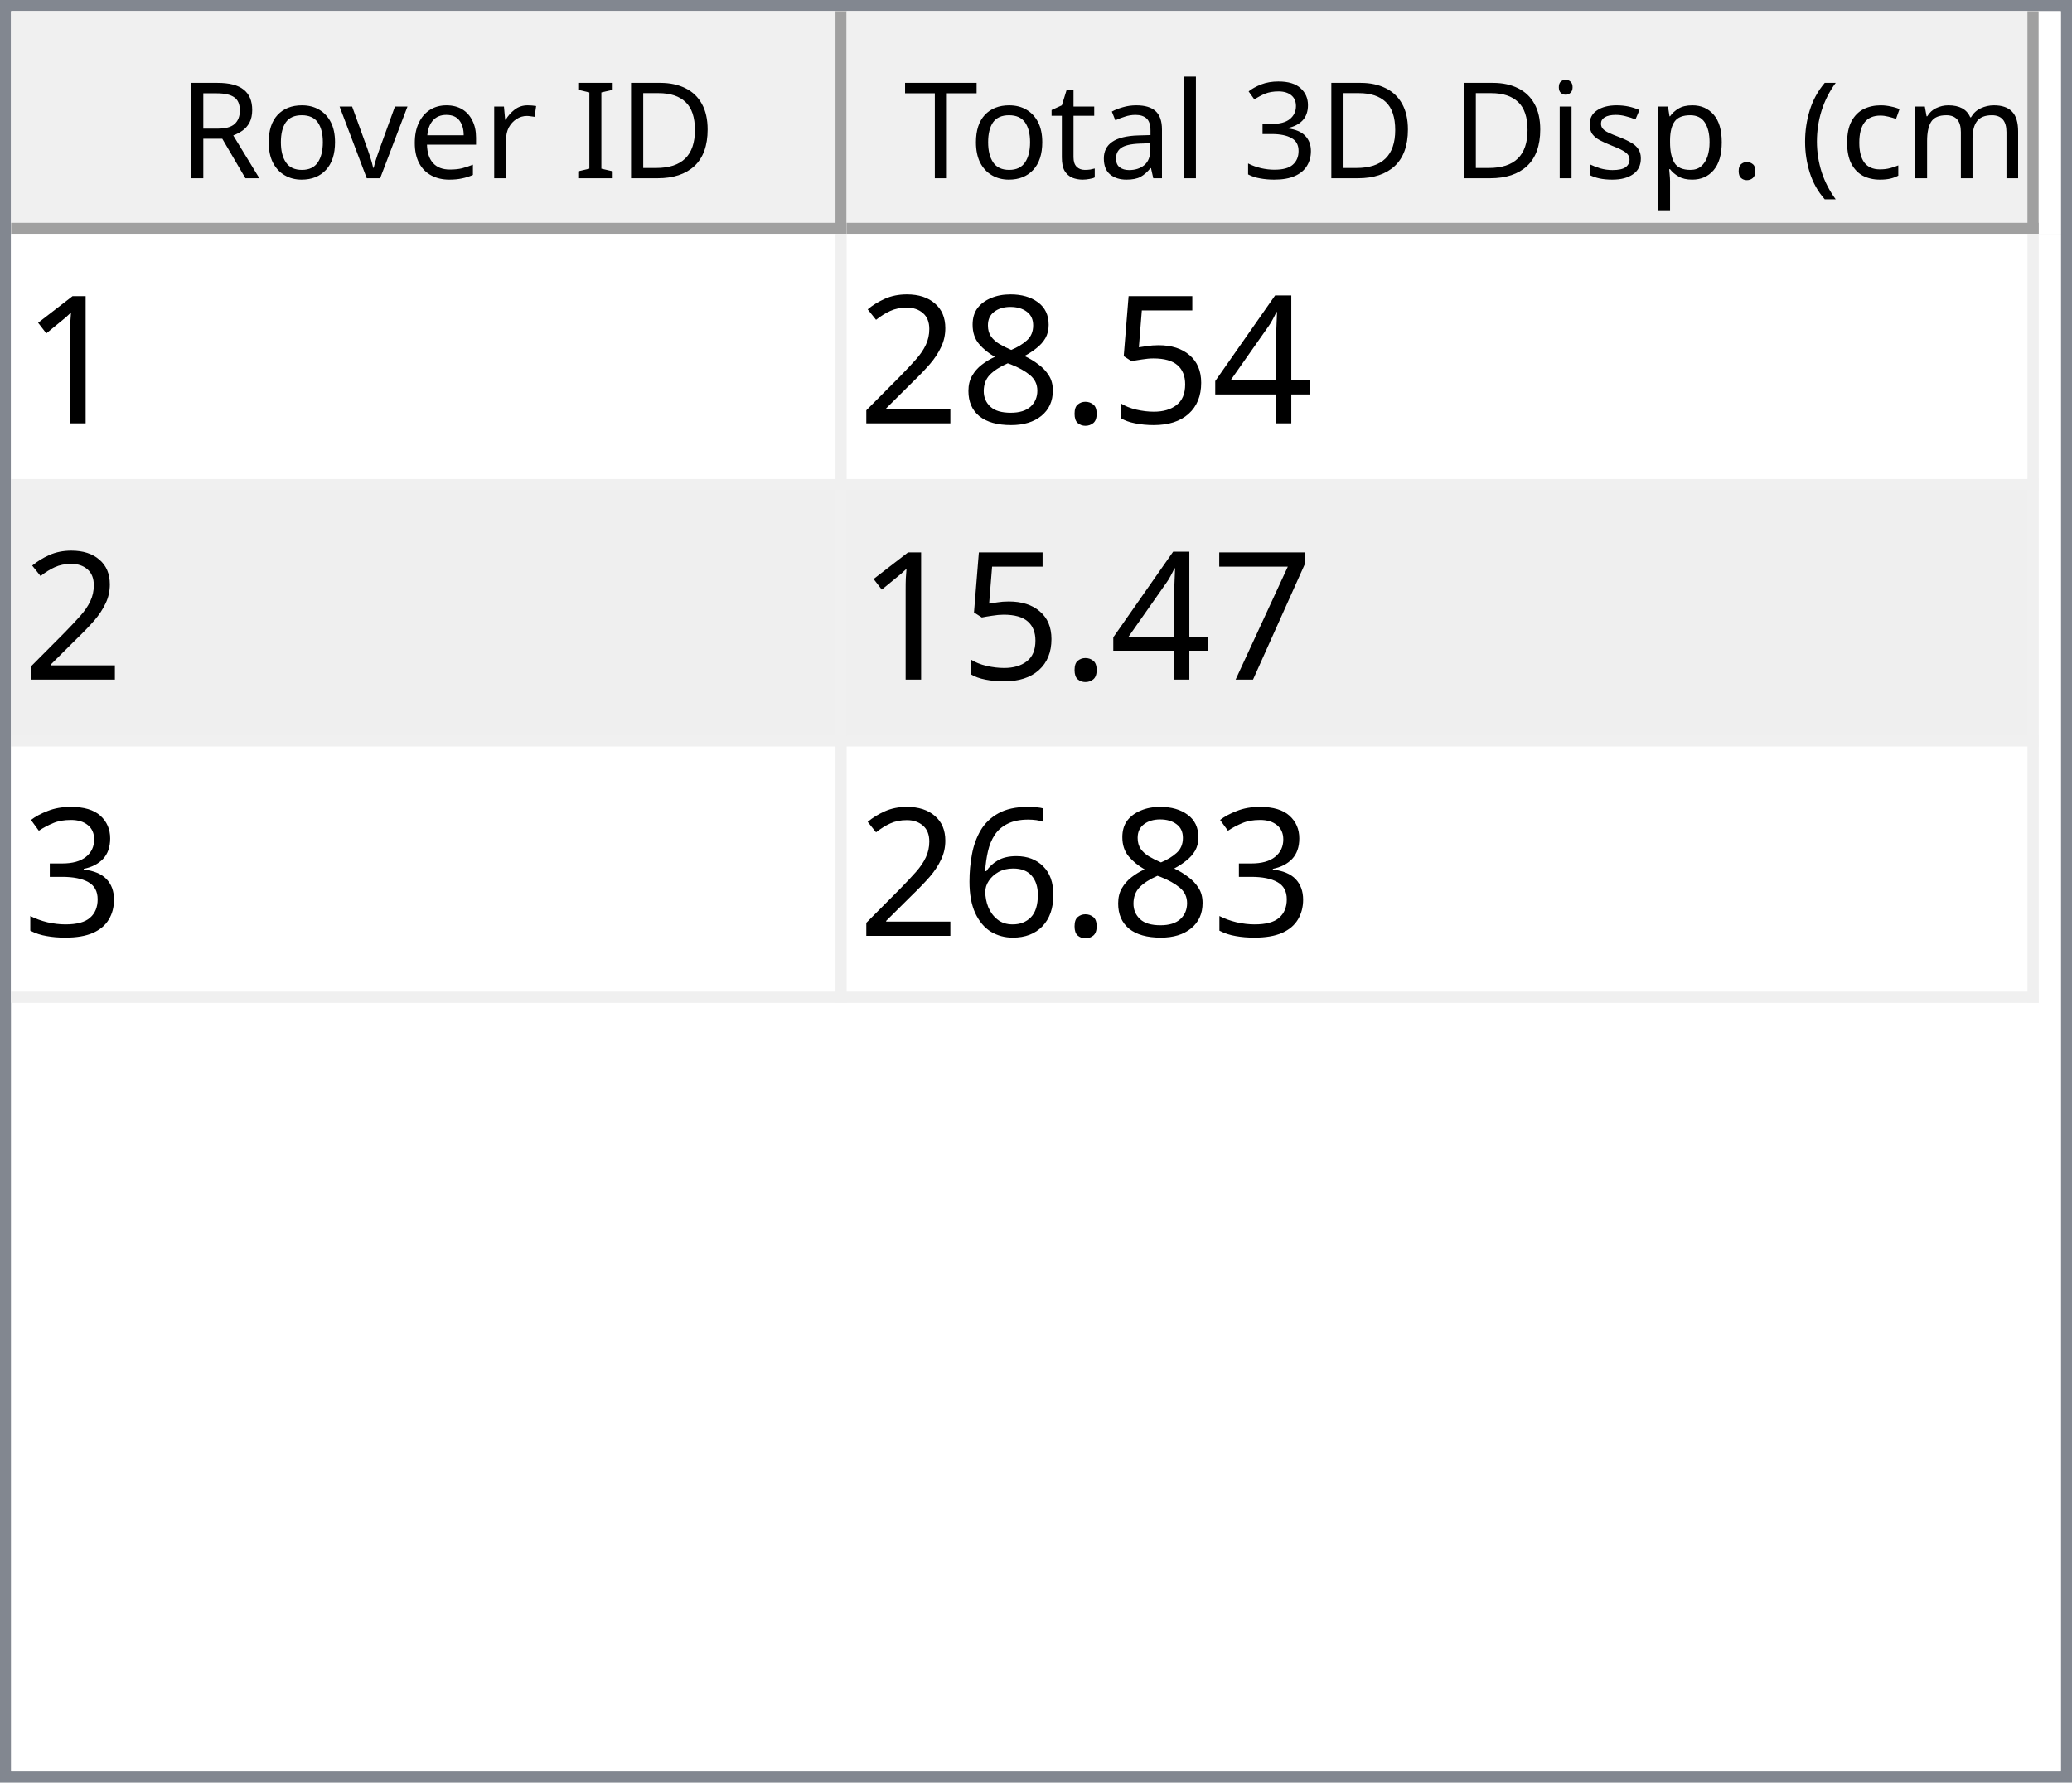
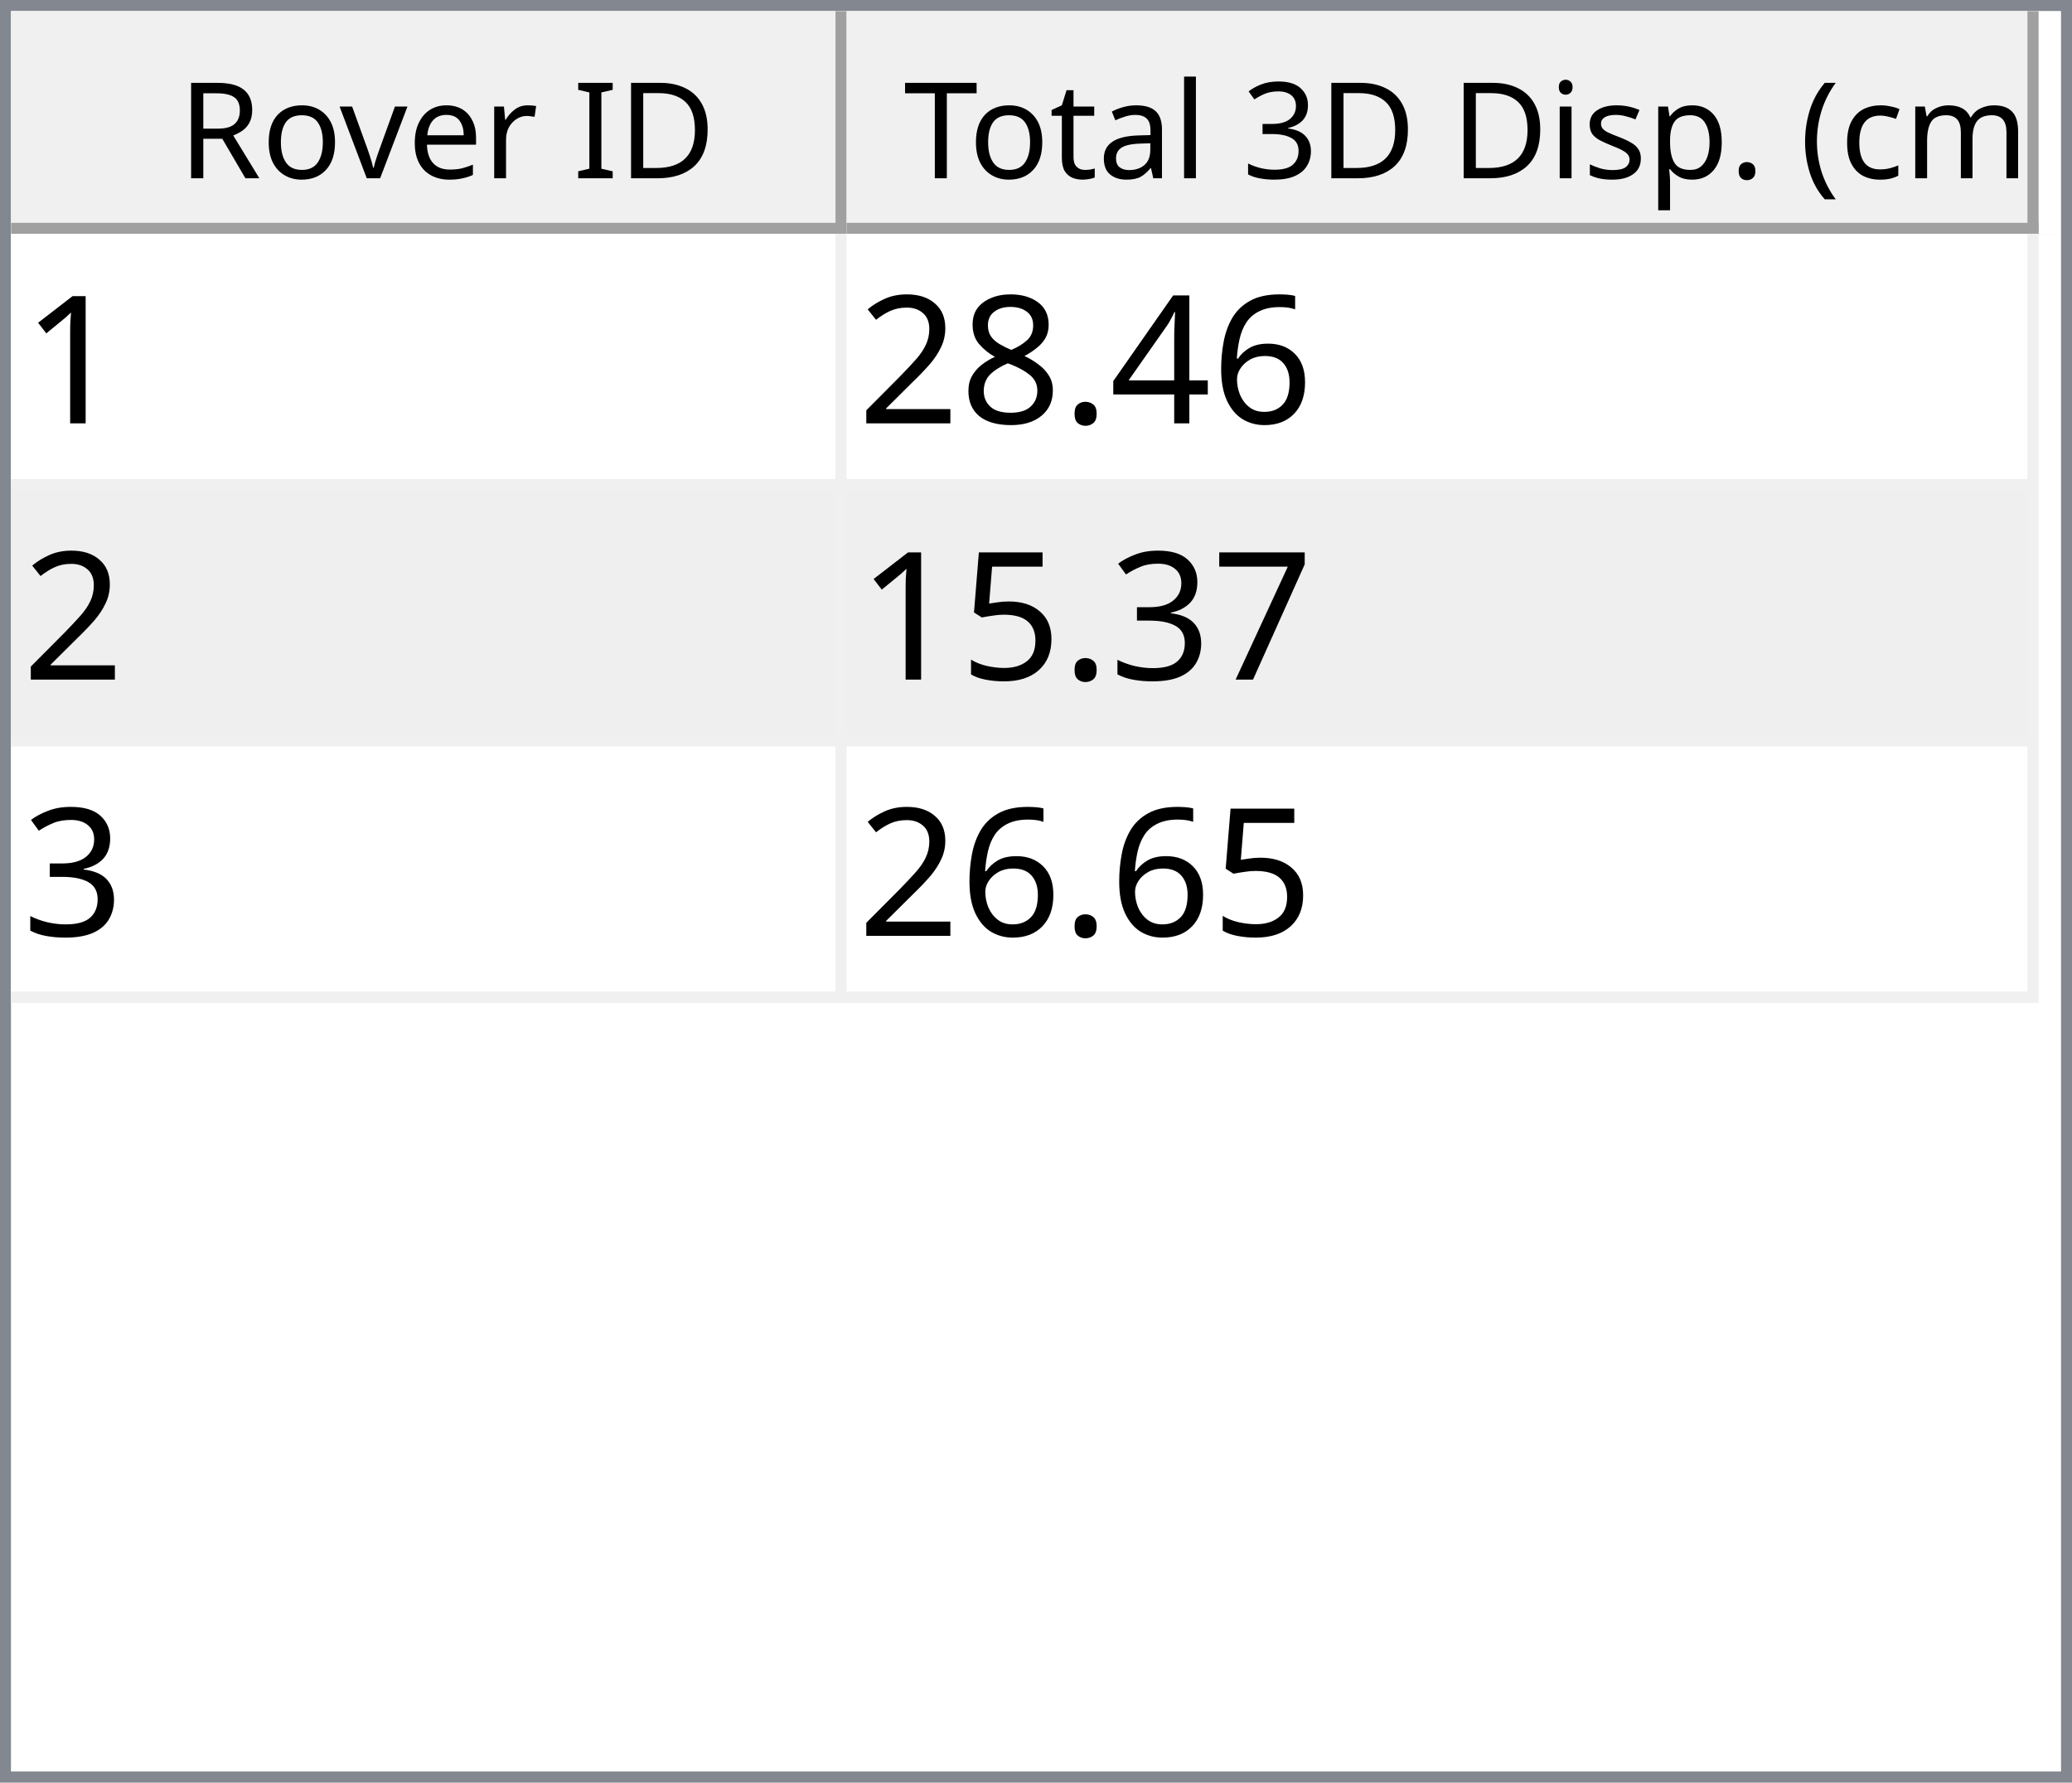
<svg xmlns="http://www.w3.org/2000/svg" style="fill-opacity:1; color-rendering:auto; color-interpolation:auto; text-rendering:auto; stroke:black; stroke-linecap:square; stroke-miterlimit:10; shape-rendering:auto; stroke-opacity:1; fill:black; stroke-dasharray:none; font-weight:normal; stroke-width:1; font-family:'Dialog'; font-style:normal; stroke-linejoin:miter; font-size:12px; stroke-dashoffset:0; image-rendering:auto;" width="186" height="160">
  <defs id="genericDefs" />
  <g>
    <defs id="defs1">
      <clipPath clipPathUnits="userSpaceOnUse" id="clipPath1">
        <path d="M0 0 L186 0 L186 160 L0 160 L0 0 Z" />
      </clipPath>
      <clipPath clipPathUnits="userSpaceOnUse" id="clipPath2">
        <path d="M0 0 L0 160 L186 160 L186 0 Z" />
      </clipPath>
      <clipPath clipPathUnits="userSpaceOnUse" id="clipPath3">
        <path d="M0 0 L0 20 L184 20 L184 0 Z" />
      </clipPath>
      <clipPath clipPathUnits="userSpaceOnUse" id="clipPath4">
        <path d="M0 0 L0 20 L75 20 L75 0 Z" />
      </clipPath>
      <clipPath clipPathUnits="userSpaceOnUse" id="clipPath5">
        <path d="M1 1 L1 19 L74 19 L74 1 Z" />
      </clipPath>
      <clipPath clipPathUnits="userSpaceOnUse" id="clipPath6">
        <path d="M0 0 L0 18 L73 18 L73 0 Z" />
      </clipPath>
      <clipPath clipPathUnits="userSpaceOnUse" id="clipPath7">
        <path d="M-0.5 -0.5 L-0.5 19.5 L74.5 19.5 L74.5 -0.5 Z" />
      </clipPath>
      <clipPath clipPathUnits="userSpaceOnUse" id="clipPath8">
        <path d="M0 0 L0 20 L107 20 L107 0 Z" />
      </clipPath>
      <clipPath clipPathUnits="userSpaceOnUse" id="clipPath9">
        <path d="M1 1 L1 19 L106 19 L106 1 Z" />
      </clipPath>
      <clipPath clipPathUnits="userSpaceOnUse" id="clipPath10">
        <path d="M0 0 L0 18 L105 18 L105 0 Z" />
      </clipPath>
      <clipPath clipPathUnits="userSpaceOnUse" id="clipPath11">
        <path d="M-0.5 -0.5 L-0.5 19.5 L106.5 19.5 L106.5 -0.5 Z" />
      </clipPath>
      <clipPath clipPathUnits="userSpaceOnUse" id="clipPath12">
        <path d="M0 0 L0 138 L184 138 L184 0 Z" />
      </clipPath>
      <clipPath clipPathUnits="userSpaceOnUse" id="clipPath13">
        <path d="M0 0 L0 69 L182 69 L182 0 Z" />
      </clipPath>
      <clipPath clipPathUnits="userSpaceOnUse" id="clipPath14">
        <path d="M-0.5 -0.5 L-0.5 68.5 L181.5 68.5 L181.5 -0.5 Z" />
      </clipPath>
      <clipPath clipPathUnits="userSpaceOnUse" id="clipPath15">
        <path d="M0 0 L0 22 L74 22 L74 0 Z" />
      </clipPath>
      <clipPath clipPathUnits="userSpaceOnUse" id="clipPath16">
        <path d="M0 0 L0 22 L106 22 L106 0 Z" />
      </clipPath>
      <font horiz-adv-x="64.551" id="font1">
        <font-face ascent="107.91" descent="25.098" units-per-em="100" style="font-style:normal; font-family:Segoe UI; font-weight:normal;" />
        <missing-glyph horiz-adv-x="64.551" d="M8.109 0 L8.109 68.266 L56.453 68.266 L56.453 0 L8.109 0 ZM15.328 7.234 L49.219 7.234 L49.219 61.031 L15.328 61.031 L15.328 7.234 Z" />
        <glyph unicode="D" horiz-adv-x="70.117" d="M9.188 0 L9.188 70.016 L28.516 70.016 Q65.531 70.016 65.531 35.891 Q65.531 19.672 55.25 9.836 Q44.969 0 27.734 0 L9.188 0 ZM17.391 62.594 L17.391 7.422 L27.828 7.422 Q41.609 7.422 49.273 14.797 Q56.938 22.172 56.938 35.688 Q56.938 62.594 28.328 62.594 L17.391 62.594 Z" />
        <glyph unicode="I" horiz-adv-x="26.611" d="M17.391 0 L9.188 0 L9.188 70.016 L17.391 70.016 L17.391 0 Z" />
        <glyph unicode=" " horiz-adv-x="27.393" d="" />
        <glyph unicode="r" horiz-adv-x="34.766" d="M34.188 41.891 Q32.078 43.5 28.125 43.5 Q23 43.5 19.555 38.672 Q16.109 33.844 16.109 25.484 L16.109 0 L8.109 0 L8.109 50 L16.109 50 L16.109 39.703 L16.312 39.703 Q18.016 44.969 21.531 47.922 Q25.047 50.875 29.391 50.875 Q32.516 50.875 34.188 50.203 L34.188 41.891 Z" />
        <glyph unicode="e" horiz-adv-x="52.295" d="M48.297 23 L12.984 23 Q13.188 14.656 17.484 10.109 Q21.781 5.562 29.297 5.562 Q37.75 5.562 44.828 11.141 L44.828 3.609 Q38.234 -1.172 27.391 -1.172 Q16.797 -1.172 10.742 5.641 Q4.688 12.453 4.688 24.812 Q4.688 36.469 11.305 43.82 Q17.922 51.172 27.734 51.172 Q37.547 51.172 42.922 44.828 Q48.297 38.484 48.297 27.203 L48.297 23 ZM40.094 29.781 Q40.047 36.719 36.75 40.578 Q33.453 44.438 27.594 44.438 Q21.922 44.438 17.969 40.383 Q14.016 36.328 13.094 29.781 L40.094 29.781 Z" />
        <glyph unicode="v" horiz-adv-x="47.9" d="M47.406 50 L27.484 0 L19.625 0 L0.688 50 L9.469 50 L22.172 13.672 Q23.578 9.672 23.922 6.688 L24.125 6.688 Q24.609 10.453 25.688 13.484 L38.969 50 L47.406 50 Z" />
        <glyph unicode="o" horiz-adv-x="58.594" d="M29 -1.172 Q17.922 -1.172 11.305 5.836 Q4.688 12.844 4.688 24.422 Q4.688 37.016 11.57 44.094 Q18.453 51.172 30.172 51.172 Q41.359 51.172 47.633 44.289 Q53.906 37.406 53.906 25.203 Q53.906 13.234 47.141 6.031 Q40.375 -1.172 29 -1.172 ZM29.594 44.438 Q21.875 44.438 17.383 39.188 Q12.891 33.938 12.891 24.703 Q12.891 15.828 17.43 10.695 Q21.969 5.562 29.594 5.562 Q37.359 5.562 41.531 10.594 Q45.703 15.625 45.703 24.906 Q45.703 34.281 41.531 39.359 Q37.359 44.438 29.594 44.438 Z" />
        <glyph unicode="R" horiz-adv-x="59.814" d="M59.375 0 L49.609 0 L37.891 19.625 Q36.281 22.359 34.766 24.289 Q33.25 26.219 31.664 27.438 Q30.078 28.656 28.25 29.219 Q26.422 29.781 24.125 29.781 L17.391 29.781 L17.391 0 L9.188 0 L9.188 70.016 L30.078 70.016 Q34.672 70.016 38.555 68.867 Q42.438 67.719 45.289 65.375 Q48.141 63.031 49.758 59.547 Q51.375 56.062 51.375 51.375 Q51.375 47.703 50.273 44.656 Q49.172 41.609 47.148 39.211 Q45.125 36.812 42.266 35.133 Q39.406 33.453 35.844 32.516 L35.844 32.328 Q37.594 31.547 38.891 30.547 Q40.188 29.547 41.359 28.18 Q42.531 26.812 43.68 25.078 Q44.828 23.344 46.234 21.047 L59.375 0 ZM17.391 62.594 L17.391 37.203 L28.516 37.203 Q31.594 37.203 34.203 38.133 Q36.812 39.062 38.719 40.797 Q40.625 42.531 41.703 45.047 Q42.781 47.562 42.781 50.688 Q42.781 56.297 39.141 59.445 Q35.5 62.594 28.609 62.594 L17.391 62.594 Z" />
        <glyph unicode=")" horiz-adv-x="30.176" d="M8.297 -15.922 L1.172 -15.922 Q16.406 2.344 16.406 26.812 Q16.406 51.469 1.078 70.016 L8.297 70.016 Q23.531 52.156 23.531 26.703 Q23.531 1.375 8.297 -15.922 Z" />
        <glyph unicode="m" horiz-adv-x="86.133" d="M79.109 0 L71.094 0 L71.094 28.719 Q71.094 37.016 68.531 40.727 Q65.969 44.438 59.906 44.438 Q54.781 44.438 51.195 39.75 Q47.609 35.062 47.609 28.516 L47.609 0 L39.594 0 L39.594 29.688 Q39.594 44.438 28.219 44.438 Q22.953 44.438 19.531 40.016 Q16.109 35.594 16.109 28.516 L16.109 0 L8.109 0 L8.109 50 L16.109 50 L16.109 42.094 L16.312 42.094 Q21.625 51.172 31.844 51.172 Q36.969 51.172 40.773 48.312 Q44.578 45.453 46 40.828 Q51.562 51.172 62.594 51.172 Q79.109 51.172 79.109 30.812 L79.109 0 Z" />
        <glyph unicode="c" horiz-adv-x="46.191" d="M42.188 2.297 Q36.422 -1.172 28.516 -1.172 Q17.828 -1.172 11.258 5.789 Q4.688 12.75 4.688 23.828 Q4.688 36.188 11.766 43.68 Q18.844 51.172 30.672 51.172 Q37.25 51.172 42.281 48.734 L42.281 40.531 Q36.719 44.438 30.375 44.438 Q22.703 44.438 17.797 38.945 Q12.891 33.453 12.891 24.516 Q12.891 15.719 17.508 10.641 Q22.125 5.562 29.891 5.562 Q36.422 5.562 42.188 9.906 L42.188 2.297 Z" />
        <glyph unicode="(" horiz-adv-x="30.176" d="M29.109 -15.922 L21.969 -15.922 Q6.844 1.375 6.844 26.703 Q6.844 52.156 21.969 70.016 L29.203 70.016 Q13.875 51.469 13.875 26.812 Q13.875 2.344 29.109 -15.922 Z" />
        <glyph unicode="." horiz-adv-x="21.68" d="M10.891 -1.078 Q8.641 -1.078 7.055 0.539 Q5.469 2.156 5.469 4.391 Q5.469 6.641 7.055 8.273 Q8.641 9.906 10.891 9.906 Q13.188 9.906 14.797 8.273 Q16.406 6.641 16.406 4.391 Q16.406 2.156 14.797 0.539 Q13.188 -1.078 10.891 -1.078 Z" />
        <glyph unicode="p" horiz-adv-x="58.789" d="M16.312 7.234 L16.109 7.234 L16.109 -23 L8.109 -23 L8.109 50 L16.109 50 L16.109 41.219 L16.312 41.219 Q22.219 51.172 33.594 51.172 Q43.266 51.172 48.688 44.461 Q54.109 37.75 54.109 26.469 Q54.109 13.922 48 6.375 Q41.891 -1.172 31.297 -1.172 Q21.578 -1.172 16.312 7.234 ZM16.109 27.391 L16.109 20.406 Q16.109 14.203 20.141 9.883 Q24.172 5.562 30.375 5.562 Q37.641 5.562 41.773 11.133 Q45.906 16.703 45.906 26.609 Q45.906 34.969 42.047 39.703 Q38.188 44.438 31.594 44.438 Q24.609 44.438 20.359 39.578 Q16.109 34.719 16.109 27.391 Z" />
        <glyph unicode="s" horiz-adv-x="42.432" d="M5.078 1.812 L5.078 10.406 Q11.625 5.562 19.484 5.562 Q30.031 5.562 30.031 12.594 Q30.031 14.594 29.125 15.992 Q28.219 17.391 26.68 18.461 Q25.141 19.531 23.07 20.383 Q21 21.234 18.609 22.172 Q15.281 23.484 12.766 24.828 Q10.25 26.172 8.57 27.859 Q6.891 29.547 6.031 31.695 Q5.172 33.844 5.172 36.719 Q5.172 40.234 6.789 42.945 Q8.406 45.656 11.086 47.484 Q13.766 49.312 17.211 50.242 Q20.656 51.172 24.312 51.172 Q30.812 51.172 35.938 48.922 L35.938 40.828 Q30.422 44.438 23.25 44.438 Q21 44.438 19.195 43.922 Q17.391 43.406 16.094 42.477 Q14.797 41.547 14.086 40.258 Q13.375 38.969 13.375 37.406 Q13.375 35.453 14.086 34.133 Q14.797 32.812 16.164 31.789 Q17.531 30.766 19.484 29.938 Q21.438 29.109 23.922 28.125 Q27.25 26.859 29.883 25.516 Q32.516 24.172 34.375 22.484 Q36.234 20.797 37.234 18.602 Q38.234 16.406 38.234 13.375 Q38.234 9.672 36.602 6.938 Q34.969 4.203 32.234 2.398 Q29.5 0.594 25.93 -0.289 Q22.359 -1.172 18.453 -1.172 Q10.75 -1.172 5.078 1.812 Z" />
        <glyph unicode="i" horiz-adv-x="24.219" d="M12.203 62.703 Q10.062 62.703 8.547 64.164 Q7.031 65.625 7.031 67.875 Q7.031 70.125 8.547 71.609 Q10.062 73.094 12.203 73.094 Q14.406 73.094 15.945 71.609 Q17.484 70.125 17.484 67.875 Q17.484 65.719 15.945 64.211 Q14.406 62.703 12.203 62.703 ZM16.109 0 L8.109 0 L8.109 50 L16.109 50 L16.109 0 Z" />
        <glyph unicode="3" horiz-adv-x="53.906" d="M46.531 19.828 Q46.531 15.094 44.75 11.211 Q42.969 7.328 39.719 4.57 Q36.469 1.812 31.93 0.297 Q27.391 -1.219 21.922 -1.219 Q11.922 -1.219 6 2.594 L6 11.188 Q13.094 5.609 22.219 5.609 Q25.875 5.609 28.828 6.539 Q31.781 7.469 33.906 9.227 Q36.031 10.984 37.18 13.477 Q38.328 15.969 38.328 19.094 Q38.328 32.812 18.797 32.812 L12.984 32.812 L12.984 39.594 L18.5 39.594 Q35.797 39.594 35.797 52.484 Q35.797 64.406 22.609 64.406 Q15.188 64.406 8.688 59.422 L8.688 67.188 Q15.375 71.188 24.609 71.188 Q29 71.188 32.57 69.969 Q36.141 68.75 38.68 66.555 Q41.219 64.359 42.609 61.281 Q44 58.203 44 54.5 Q44 40.672 30.031 36.719 L30.031 36.531 Q33.594 36.141 36.625 34.797 Q39.656 33.453 41.852 31.305 Q44.047 29.156 45.289 26.25 Q46.531 23.344 46.531 19.828 Z" />
        <glyph unicode="l" horiz-adv-x="24.219" d="M16.109 0 L8.109 0 L8.109 74.031 L16.109 74.031 L16.109 0 Z" />
        <glyph unicode="a" horiz-adv-x="50.879" d="M43.891 0 L35.891 0 L35.891 7.812 L35.688 7.812 Q30.469 -1.172 20.312 -1.172 Q12.844 -1.172 8.617 2.781 Q4.391 6.734 4.391 13.281 Q4.391 27.297 20.906 29.594 L35.891 31.688 Q35.891 44.438 25.594 44.438 Q16.547 44.438 9.281 38.281 L9.281 46.484 Q16.656 51.172 26.266 51.172 Q43.891 51.172 43.891 32.516 L43.891 0 ZM35.891 25.297 L23.828 23.641 Q18.266 22.859 15.43 20.875 Q12.594 18.891 12.594 13.875 Q12.594 10.203 15.211 7.883 Q17.828 5.562 22.172 5.562 Q28.125 5.562 32.008 9.742 Q35.891 13.922 35.891 20.312 L35.891 25.297 Z" />
        <glyph unicode="t" horiz-adv-x="33.887" d="M31.297 0.484 Q28.469 -1.078 23.828 -1.078 Q10.688 -1.078 10.688 13.578 L10.688 43.172 L2.094 43.172 L2.094 50 L10.688 50 L10.688 62.203 L18.703 64.797 L18.703 50 L31.297 50 L31.297 43.172 L18.703 43.172 L18.703 14.984 Q18.703 9.969 20.414 7.82 Q22.125 5.672 26.078 5.672 Q29.109 5.672 31.297 7.328 L31.297 0.484 Z" />
        <glyph unicode="T" horiz-adv-x="52.393" d="M50.594 62.594 L30.375 62.594 L30.375 0 L22.172 0 L22.172 62.594 L2 62.594 L2 70.016 L50.594 70.016 L50.594 62.594 Z" />
      </font>
      <font horiz-adv-x="75.0" id="font2">
        <font-face ascent="100.537" descent="21.973" units-per-em="100" style="font-style:normal; font-family:sans-serif; font-weight:normal;" />
        <missing-glyph horiz-adv-x="75.0" d="M12.5 0 L12.5 62.5 L62.5 62.5 L62.5 0 L12.5 0 ZM14.062 1.562 L60.938 1.562 L60.938 60.938 L14.062 60.938 L14.062 1.562 Z" />
        <glyph unicode="1" horiz-adv-x="55.615" d="M37.25 0 L28.469 0 L28.469 56 Q25.297 52.984 20.141 49.953 Q14.984 46.922 10.891 45.406 L10.891 53.906 Q18.266 57.375 23.781 62.305 Q29.297 67.234 31.594 71.875 L37.25 71.875 L37.25 0 Z" />
+         <glyph unicode="6" horiz-adv-x="55.615" d="M49.75 54.047 L41.016 53.375 Q39.844 58.547 37.703 60.891 Q34.125 64.656 28.906 64.656 Q24.703 64.656 21.531 62.312 Q17.391 59.281 14.992 53.469 Q12.594 47.656 12.5 36.922 Q15.672 41.75 20.266 44.094 Q24.859 46.438 29.891 46.438 Q38.672 46.438 44.852 39.969 Q51.031 33.5 51.031 23.25 Q51.031 16.5 48.125 10.719 Q45.219 4.938 40.141 1.859 Q35.062 -1.219 28.609 -1.219 Q17.625 -1.219 10.695 6.859 Q3.766 14.938 3.766 33.5 Q3.766 54.25 11.422 63.672 Q18.109 71.875 29.438 71.875 Q37.891 71.875 43.289 67.141 Q48.688 62.406 49.75 54.047 ZM13.875 23.188 Q13.875 18.656 15.797 14.508 Q17.719 10.359 21.188 8.18 Q24.656 6 28.469 6 Q34.031 6 38.039 10.492 Q42.047 14.984 42.047 22.703 Q42.047 30.125 38.086 34.398 Q34.125 38.672 28.125 38.672 Q22.172 38.672 18.023 34.398 Q13.875 30.125 13.875 23.188 Z" />
        <glyph unicode="4" horiz-adv-x="55.615" d="M32.328 0 L32.328 17.141 L1.266 17.141 L1.266 25.203 L33.938 71.578 L41.109 71.578 L41.109 25.203 L50.781 25.203 L50.781 17.141 L41.109 17.141 L41.109 0 L32.328 0 ZM32.328 25.203 L32.328 57.469 L9.906 25.203 L32.328 25.203 Z" />
-         <glyph unicode="5" horiz-adv-x="55.615" d="M4.156 18.75 L13.375 19.531 Q14.406 12.797 18.141 9.398 Q21.875 6 27.156 6 Q33.5 6 37.891 10.789 Q42.281 15.578 42.281 23.484 Q42.281 31 38.062 35.352 Q33.844 39.703 27 39.703 Q22.75 39.703 19.336 37.773 Q15.922 35.844 13.969 32.766 L5.719 33.844 L12.641 70.609 L48.25 70.609 L48.25 62.203 L19.672 62.203 L15.828 42.969 Q22.266 47.469 29.344 47.469 Q38.719 47.469 45.164 40.969 Q51.609 34.469 51.609 24.266 Q51.609 14.547 45.953 7.469 Q39.062 -1.219 27.156 -1.219 Q17.391 -1.219 11.211 4.25 Q5.031 9.719 4.156 18.75 Z" />
        <glyph unicode="." horiz-adv-x="27.783" d="M9.078 0 L9.078 10.016 L19.094 10.016 L19.094 0 L9.078 0 Z" />
        <glyph unicode="8" horiz-adv-x="55.615" d="M17.672 38.812 Q12.203 40.828 9.57 44.539 Q6.938 48.25 6.938 53.422 Q6.938 61.234 12.555 66.555 Q18.172 71.875 27.484 71.875 Q36.859 71.875 42.578 66.43 Q48.297 60.984 48.297 53.172 Q48.297 48.188 45.68 44.508 Q43.062 40.828 37.75 38.812 Q44.344 36.672 47.781 31.883 Q51.219 27.094 51.219 20.453 Q51.219 11.281 44.727 5.031 Q38.234 -1.219 27.641 -1.219 Q17.047 -1.219 10.547 5.055 Q4.047 11.328 4.047 20.703 Q4.047 27.688 7.594 32.398 Q11.141 37.109 17.672 38.812 ZM15.922 53.719 Q15.922 48.641 19.195 45.414 Q22.469 42.188 27.688 42.188 Q32.766 42.188 36.016 45.383 Q39.266 48.578 39.266 53.219 Q39.266 58.062 35.914 61.359 Q32.562 64.656 27.594 64.656 Q22.562 64.656 19.242 61.43 Q15.922 58.203 15.922 53.719 ZM13.094 20.656 Q13.094 16.891 14.875 13.375 Q16.656 9.859 20.172 7.93 Q23.688 6 27.734 6 Q34.031 6 38.133 10.055 Q42.234 14.109 42.234 20.359 Q42.234 26.703 38.016 30.859 Q33.797 35.016 27.438 35.016 Q21.234 35.016 17.164 30.914 Q13.094 26.812 13.094 20.656 Z" />
        <glyph unicode="2" horiz-adv-x="55.615" d="M50.344 8.453 L50.344 0 L3.031 0 Q2.938 3.172 4.047 6.109 Q5.859 10.938 9.836 15.625 Q13.812 20.312 21.344 26.469 Q33.016 36.031 37.117 41.625 Q41.219 47.219 41.219 52.203 Q41.219 57.422 37.477 61.008 Q33.734 64.594 27.734 64.594 Q21.391 64.594 17.578 60.789 Q13.766 56.984 13.719 50.25 L4.688 51.172 Q5.609 61.281 11.664 66.578 Q17.719 71.875 27.938 71.875 Q38.234 71.875 44.242 66.164 Q50.25 60.453 50.25 52 Q50.25 47.703 48.492 43.555 Q46.734 39.406 42.656 34.812 Q38.578 30.219 29.109 22.219 Q21.188 15.578 18.945 13.211 Q16.703 10.844 15.234 8.453 L50.344 8.453 Z" />
        <glyph unicode="7" horiz-adv-x="55.615" d="M4.734 62.203 L4.734 70.656 L51.078 70.656 L51.078 63.812 Q44.234 56.547 37.523 44.484 Q30.812 32.422 27.156 19.672 Q24.516 10.688 23.781 0 L14.75 0 Q14.891 8.453 18.062 20.414 Q21.234 32.375 27.172 43.484 Q33.109 54.594 39.797 62.203 L4.734 62.203 Z" />
        <glyph unicode="3" horiz-adv-x="55.615" d="M4.203 18.891 L12.984 20.062 Q14.5 12.594 18.141 9.297 Q21.781 6 27 6 Q33.203 6 37.477 10.297 Q41.75 14.594 41.75 20.953 Q41.75 27 37.797 30.93 Q33.844 34.859 27.734 34.859 Q25.25 34.859 21.531 33.891 L22.516 41.609 Q23.391 41.5 23.922 41.5 Q29.547 41.5 34.039 44.43 Q38.531 47.359 38.531 53.469 Q38.531 58.297 35.258 61.477 Q31.984 64.656 26.812 64.656 Q21.688 64.656 18.266 61.43 Q14.844 58.203 13.875 51.766 L5.078 53.328 Q6.688 62.156 12.398 67.016 Q18.109 71.875 26.609 71.875 Q32.469 71.875 37.398 69.359 Q42.328 66.844 44.945 62.5 Q47.562 58.156 47.562 53.266 Q47.562 48.641 45.07 44.828 Q42.578 41.016 37.703 38.766 Q44.047 37.312 47.562 32.695 Q51.078 28.078 51.078 21.141 Q51.078 11.766 44.242 5.25 Q37.406 -1.266 26.953 -1.266 Q17.531 -1.266 11.305 4.352 Q5.078 9.969 4.203 18.891 Z" />
-         <glyph unicode="6" horiz-adv-x="55.615" d="M49.75 54.047 L41.016 53.375 Q39.844 58.547 37.703 60.891 Q34.125 64.656 28.906 64.656 Q24.703 64.656 21.531 62.312 Q17.391 59.281 14.992 53.469 Q12.594 47.656 12.5 36.922 Q15.672 41.75 20.266 44.094 Q24.859 46.438 29.891 46.438 Q38.672 46.438 44.852 39.969 Q51.031 33.5 51.031 23.25 Q51.031 16.5 48.125 10.719 Q45.219 4.938 40.141 1.859 Q35.062 -1.219 28.609 -1.219 Q17.625 -1.219 10.695 6.859 Q3.766 14.938 3.766 33.5 Q3.766 54.25 11.422 63.672 Q18.109 71.875 29.438 71.875 Q37.891 71.875 43.289 67.141 Q48.688 62.406 49.75 54.047 ZM13.875 23.188 Q13.875 18.656 15.797 14.508 Q17.719 10.359 21.188 8.18 Q24.656 6 28.469 6 Q34.031 6 38.039 10.492 Q42.047 14.984 42.047 22.703 Q42.047 30.125 38.086 34.398 Q34.125 38.672 28.125 38.672 Q22.172 38.672 18.023 34.398 Q13.875 30.125 13.875 23.188 Z" />
+         <glyph unicode="5" horiz-adv-x="55.615" d="M4.156 18.75 L13.375 19.531 Q14.406 12.797 18.141 9.398 Q21.875 6 27.156 6 Q33.5 6 37.891 10.789 Q42.281 15.578 42.281 23.484 Q42.281 31 38.062 35.352 Q33.844 39.703 27 39.703 Q22.75 39.703 19.336 37.773 Q15.922 35.844 13.969 32.766 L5.719 33.844 L12.641 70.609 L48.25 70.609 L48.25 62.203 L19.672 62.203 L15.828 42.969 Q22.266 47.469 29.344 47.469 Q38.719 47.469 45.164 40.969 Q51.609 34.469 51.609 24.266 Q51.609 14.547 45.953 7.469 Q39.062 -1.219 27.156 -1.219 Q17.391 -1.219 11.211 4.25 Q5.031 9.719 4.156 18.75 Z" />
      </font>
    </defs>
    <g style="fill:white; stroke:white;">
      <rect x="0" y="0" width="186" style="clip-path:url(#clipPath1); stroke:none;" height="160" />
    </g>
    <g style="fill:white; text-rendering:optimizeSpeed; color-rendering:optimizeSpeed; image-rendering:optimizeSpeed; shape-rendering:crispEdges; stroke:white; color-interpolation:sRGB;">
      <rect x="0" width="186" height="160" y="0" style="stroke:none;" />
      <path style="stroke:none;" d="M0 160 L186 160 L186 0 L0 0 Z" />
    </g>
    <g style="fill:rgb(240,240,240); font-family:'Segoe UI'; stroke:rgb(240,240,240);">
      <rect x="0" y="0" width="186" style="clip-path:url(#clipPath2); stroke:none;" height="160" />
    </g>
    <g style="fill:rgb(130,135,144); font-family:'Segoe UI'; stroke:rgb(130,135,144);">
      <path d="M0 0 L186 0 L186 160 L0 160 L0 0 ZM1 1 L185 1 L185 159 L1 159 L1 1 Z" style="fill-rule:evenodd; clip-path:url(#clipPath2); stroke:none;" />
    </g>
    <g style="fill:white; font-family:'Segoe UI'; stroke:white;" transform="translate(1,1)">
      <rect x="0" y="0" width="184" style="clip-path:url(#clipPath3); stroke:none;" height="20" />
    </g>
    <g style="fill:rgb(240,240,240); font-family:'Segoe UI'; stroke:rgb(240,240,240);" transform="translate(1,1)">
      <rect x="0" y="0" width="75" style="clip-path:url(#clipPath4); stroke:none;" height="20" />
    </g>
    <g style="font-family:'Segoe UI';" transform="translate(2,2)">
      <text x="14" xml:space="preserve" y="14" style="clip-path:url(#clipPath6); stroke:none;">Rover ID</text>
    </g>
    <g style="fill:rgb(160,160,160); font-family:'Segoe UI'; stroke:rgb(160,160,160); stroke-linejoin:bevel;" transform="translate(1.5,1.5)">
      <line x1="74" x2="74" y1="0" style="fill:none; clip-path:url(#clipPath7);" y2="19" />
    </g>
    <g style="fill:rgb(160,160,160); font-family:'Segoe UI'; stroke:rgb(160,160,160); stroke-linejoin:bevel;" transform="matrix(1,0,0,1,1,1) translate(0.5,0.5)">
      <line x1="0" x2="74" y1="19" style="fill:none; clip-path:url(#clipPath7);" y2="19" />
    </g>
    <g style="fill:rgb(240,240,240); font-family:'Segoe UI'; stroke:rgb(240,240,240);" transform="translate(76,1)">
      <rect x="0" y="0" width="107" style="clip-path:url(#clipPath8); stroke:none;" height="20" />
    </g>
    <g style="font-family:'Segoe UI';" transform="translate(77,2)">
      <text x="1" xml:space="preserve" y="14" style="clip-path:url(#clipPath10); stroke:none;"> Total 3D Disp. (cm)</text>
    </g>
    <g style="fill:rgb(160,160,160); font-family:'Segoe UI'; stroke:rgb(160,160,160); stroke-linejoin:bevel;" transform="translate(76.5,1.5)">
      <line x1="106" x2="106" y1="0" style="fill:none; clip-path:url(#clipPath11);" y2="19" />
    </g>
    <g style="fill:rgb(160,160,160); font-family:'Segoe UI'; stroke:rgb(160,160,160); stroke-linejoin:bevel;" transform="matrix(1,0,0,1,76,1) translate(0.5,0.5)">
      <line x1="0" x2="106" y1="19" style="fill:none; clip-path:url(#clipPath11);" y2="19" />
    </g>
    <g style="fill:white; font-family:'Segoe UI'; stroke:white;" transform="translate(1,21)">
      <rect x="0" y="0" width="184" style="clip-path:url(#clipPath12); stroke:none;" height="138" />
    </g>
    <g style="fill:rgb(240,240,240); font-size:16px; font-family:sans-serif; stroke:rgb(240,240,240);" transform="translate(1,21)">
      <rect x="0" y="0" width="182" style="clip-path:url(#clipPath13); stroke:none;" height="69" />
      <line transform="translate(0.5,0.5)" x1="0" x2="181" y1="22" style="clip-path:url(#clipPath14); fill:none; stroke-linejoin:bevel;" y2="22" />
    </g>
    <g transform="matrix(1,0,0,1,1,21) translate(0.5,0.5)" style="fill:rgb(240,240,240); font-size:16px; font-family:sans-serif; stroke:rgb(240,240,240); stroke-linejoin:bevel;">
      <line x1="0" x2="181" y1="45" style="fill:none; clip-path:url(#clipPath14);" y2="45" />
    </g>
    <g transform="matrix(1,0,0,1,1,21) translate(0.5,0.5)" style="fill:rgb(240,240,240); font-size:16px; font-family:sans-serif; stroke:rgb(240,240,240); stroke-linejoin:bevel;">
      <line x1="0" x2="181" y1="68" style="fill:none; clip-path:url(#clipPath14);" y2="68" />
    </g>
    <g transform="matrix(1,0,0,1,1,21) translate(0.5,0.5)" style="fill:rgb(240,240,240); font-size:16px; font-family:sans-serif; stroke:rgb(240,240,240); stroke-linejoin:bevel;">
      <line x1="74" x2="74" y1="0" style="fill:none; clip-path:url(#clipPath14);" y2="68" />
    </g>
    <g transform="matrix(1,0,0,1,1,21) translate(0.5,0.5)" style="fill:rgb(240,240,240); font-size:16px; font-family:sans-serif; stroke:rgb(240,240,240); stroke-linejoin:bevel;">
      <line x1="181" x2="181" y1="0" style="fill:none; clip-path:url(#clipPath14);" y2="68" />
    </g>
    <g style="fill:white; font-size:16px; font-family:sans-serif; stroke:white;" transform="matrix(1,0,0,1,1,21)">
      <rect x="0" y="0" width="74" style="clip-path:url(#clipPath15); stroke:none;" height="22" />
      <text x="1" y="17" style="fill:black; clip-path:url(#clipPath15); stroke:none;" xml:space="preserve">1</text>
    </g>
    <g style="fill:white; font-size:16px; font-family:sans-serif; stroke:white;" transform="matrix(1,0,0,1,1,21) translate(75,0)">
      <rect x="0" y="0" width="106" style="clip-path:url(#clipPath16); stroke:none;" height="22" />
-       <text x="1" y="17" style="fill:black; clip-path:url(#clipPath16); stroke:none;" xml:space="preserve">28.54</text>
+       <text x="1" y="17" style="fill:black; clip-path:url(#clipPath16); stroke:none;" xml:space="preserve">28.46</text>
    </g>
    <g style="fill:rgb(239,239,239); font-size:16px; font-family:sans-serif; stroke:rgb(239,239,239);" transform="matrix(1,0,0,1,1,21) translate(0,23)">
      <rect x="0" y="0" width="74" style="clip-path:url(#clipPath15); stroke:none;" height="22" />
      <text x="1" y="17" style="fill:black; clip-path:url(#clipPath15); stroke:none;" xml:space="preserve">2</text>
    </g>
    <g style="fill:rgb(239,239,239); font-size:16px; font-family:sans-serif; stroke:rgb(239,239,239);" transform="matrix(1,0,0,1,1,21) translate(75,23)">
      <rect x="0" y="0" width="106" style="clip-path:url(#clipPath16); stroke:none;" height="22" />
-       <text x="1" y="17" style="fill:black; clip-path:url(#clipPath16); stroke:none;" xml:space="preserve">15.47</text>
+       <text x="1" y="17" style="fill:black; clip-path:url(#clipPath16); stroke:none;" xml:space="preserve">15.37</text>
    </g>
    <g style="fill:white; font-size:16px; font-family:sans-serif; stroke:white;" transform="matrix(1,0,0,1,1,21) translate(0,46)">
      <rect x="0" y="0" width="74" style="clip-path:url(#clipPath15); stroke:none;" height="22" />
      <text x="1" y="17" style="fill:black; clip-path:url(#clipPath15); stroke:none;" xml:space="preserve">3</text>
    </g>
    <g style="fill:white; font-size:16px; font-family:sans-serif; stroke:white;" transform="matrix(1,0,0,1,1,21) translate(75,46)">
      <rect x="0" y="0" width="106" style="clip-path:url(#clipPath16); stroke:none;" height="22" />
-       <text x="1" y="17" style="fill:black; clip-path:url(#clipPath16); stroke:none;" xml:space="preserve">26.83</text>
+       <text x="1" y="17" style="fill:black; clip-path:url(#clipPath16); stroke:none;" xml:space="preserve">26.65</text>
    </g>
  </g>
</svg>
